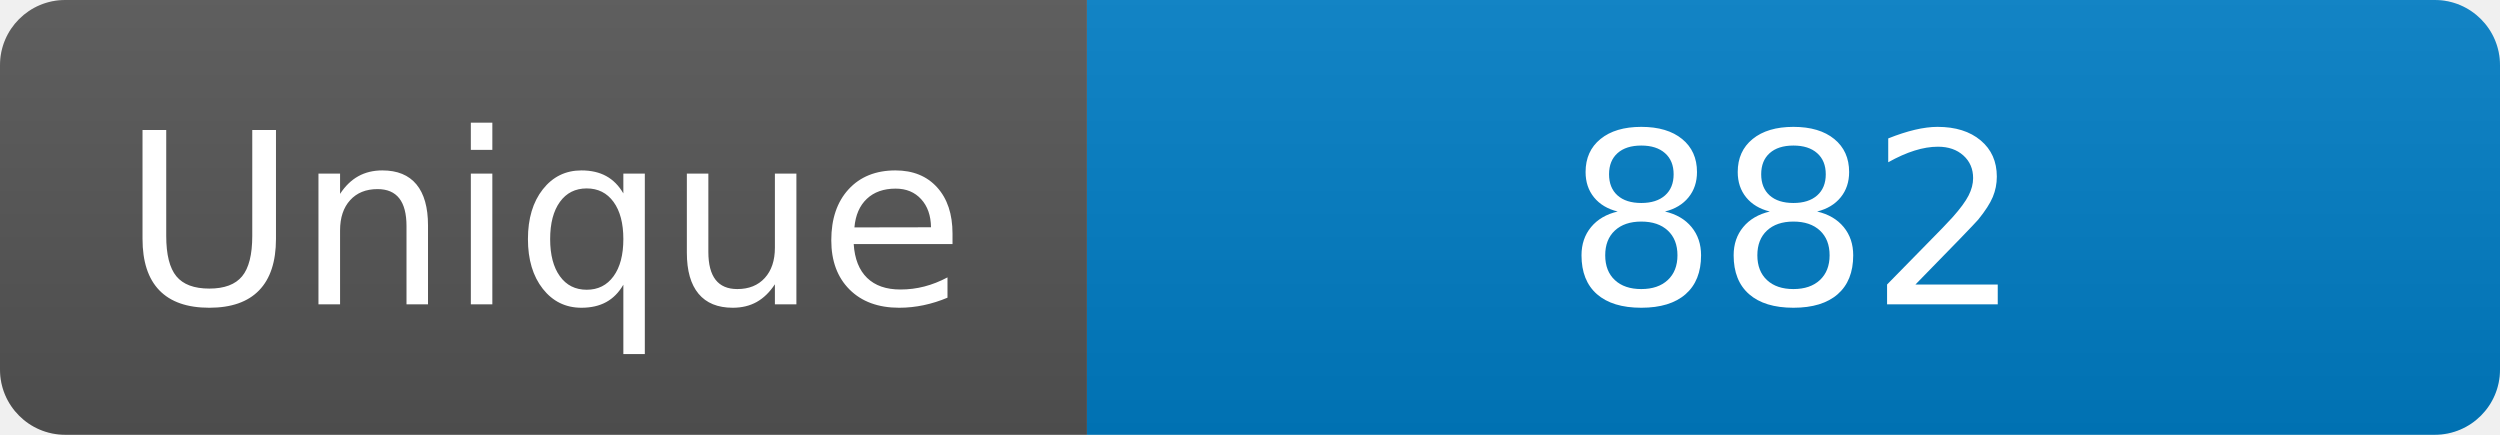
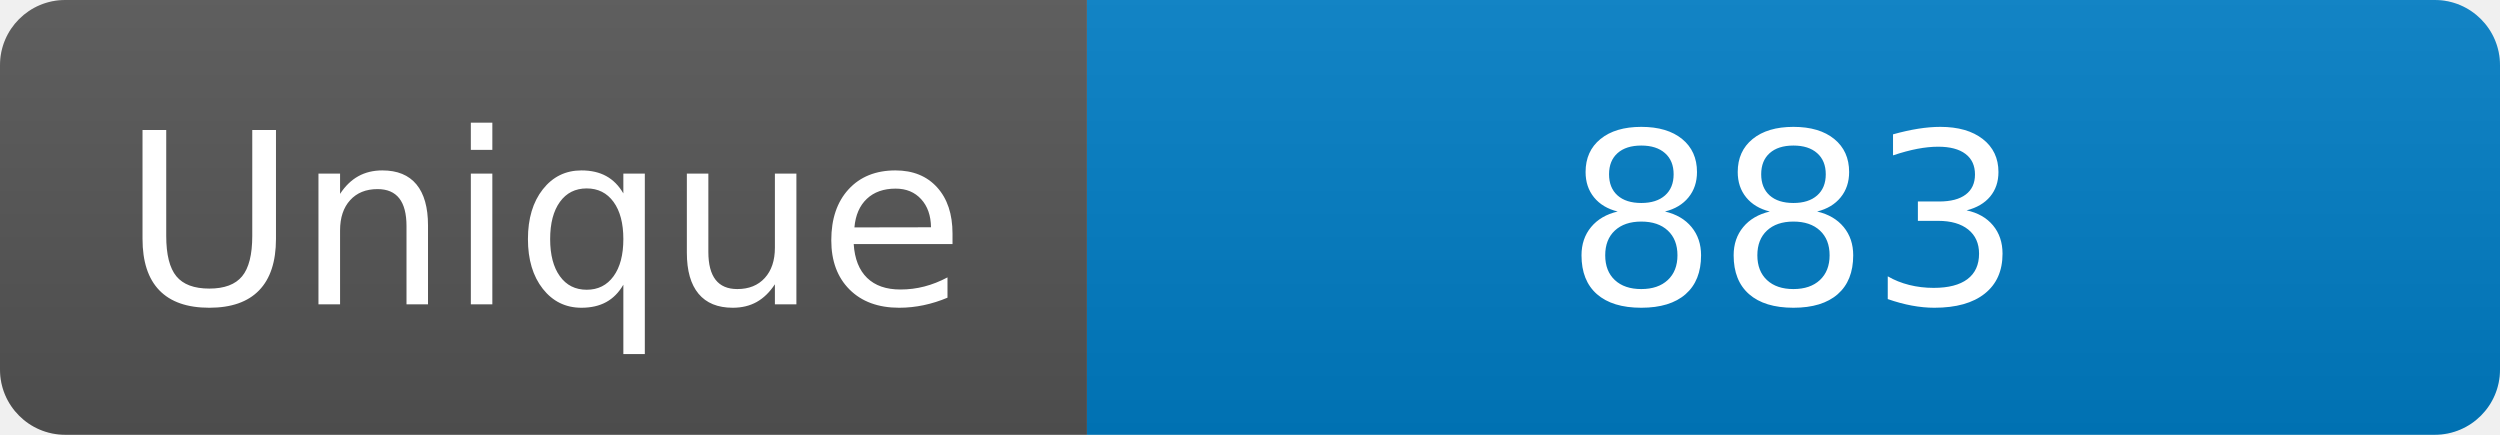
<svg xmlns="http://www.w3.org/2000/svg" width="115" height="20" role="img" aria-label="Maintained?: yes">
  <linearGradient id="s" x2="0" y2="100%">
    <stop offset="0" stop-color="#bbb" stop-opacity=".1" />
    <stop offset="1" stop-opacity=".1" />
  </linearGradient>
  <clipPath id="r">
    <rect width="115" height="20" rx="3" fill="#fff" />
  </clipPath>
  <g clip-path="url(#r)">
    <rect width="50" height="20" fill="#555" />
    <rect x="50" width="160" height="20" fill="#007ec6" />
    <rect width="115" height="20" fill="url(#s)" />
  </g>
  <g fill="#fff" text-anchor="middle" font-family="Verdana,Geneva,DejaVu Sans,sans-serif" font-size="110">
    <text x="250" y="140" transform="scale(.1)" fill="#fff">Unique</text>
-     <text x="825" y="140" transform="scale(.1)" fill="#fff">882</text>
+     <text x="825" y="140" transform="scale(.1)" fill="#fff">883</text>
  </g>
</svg>
